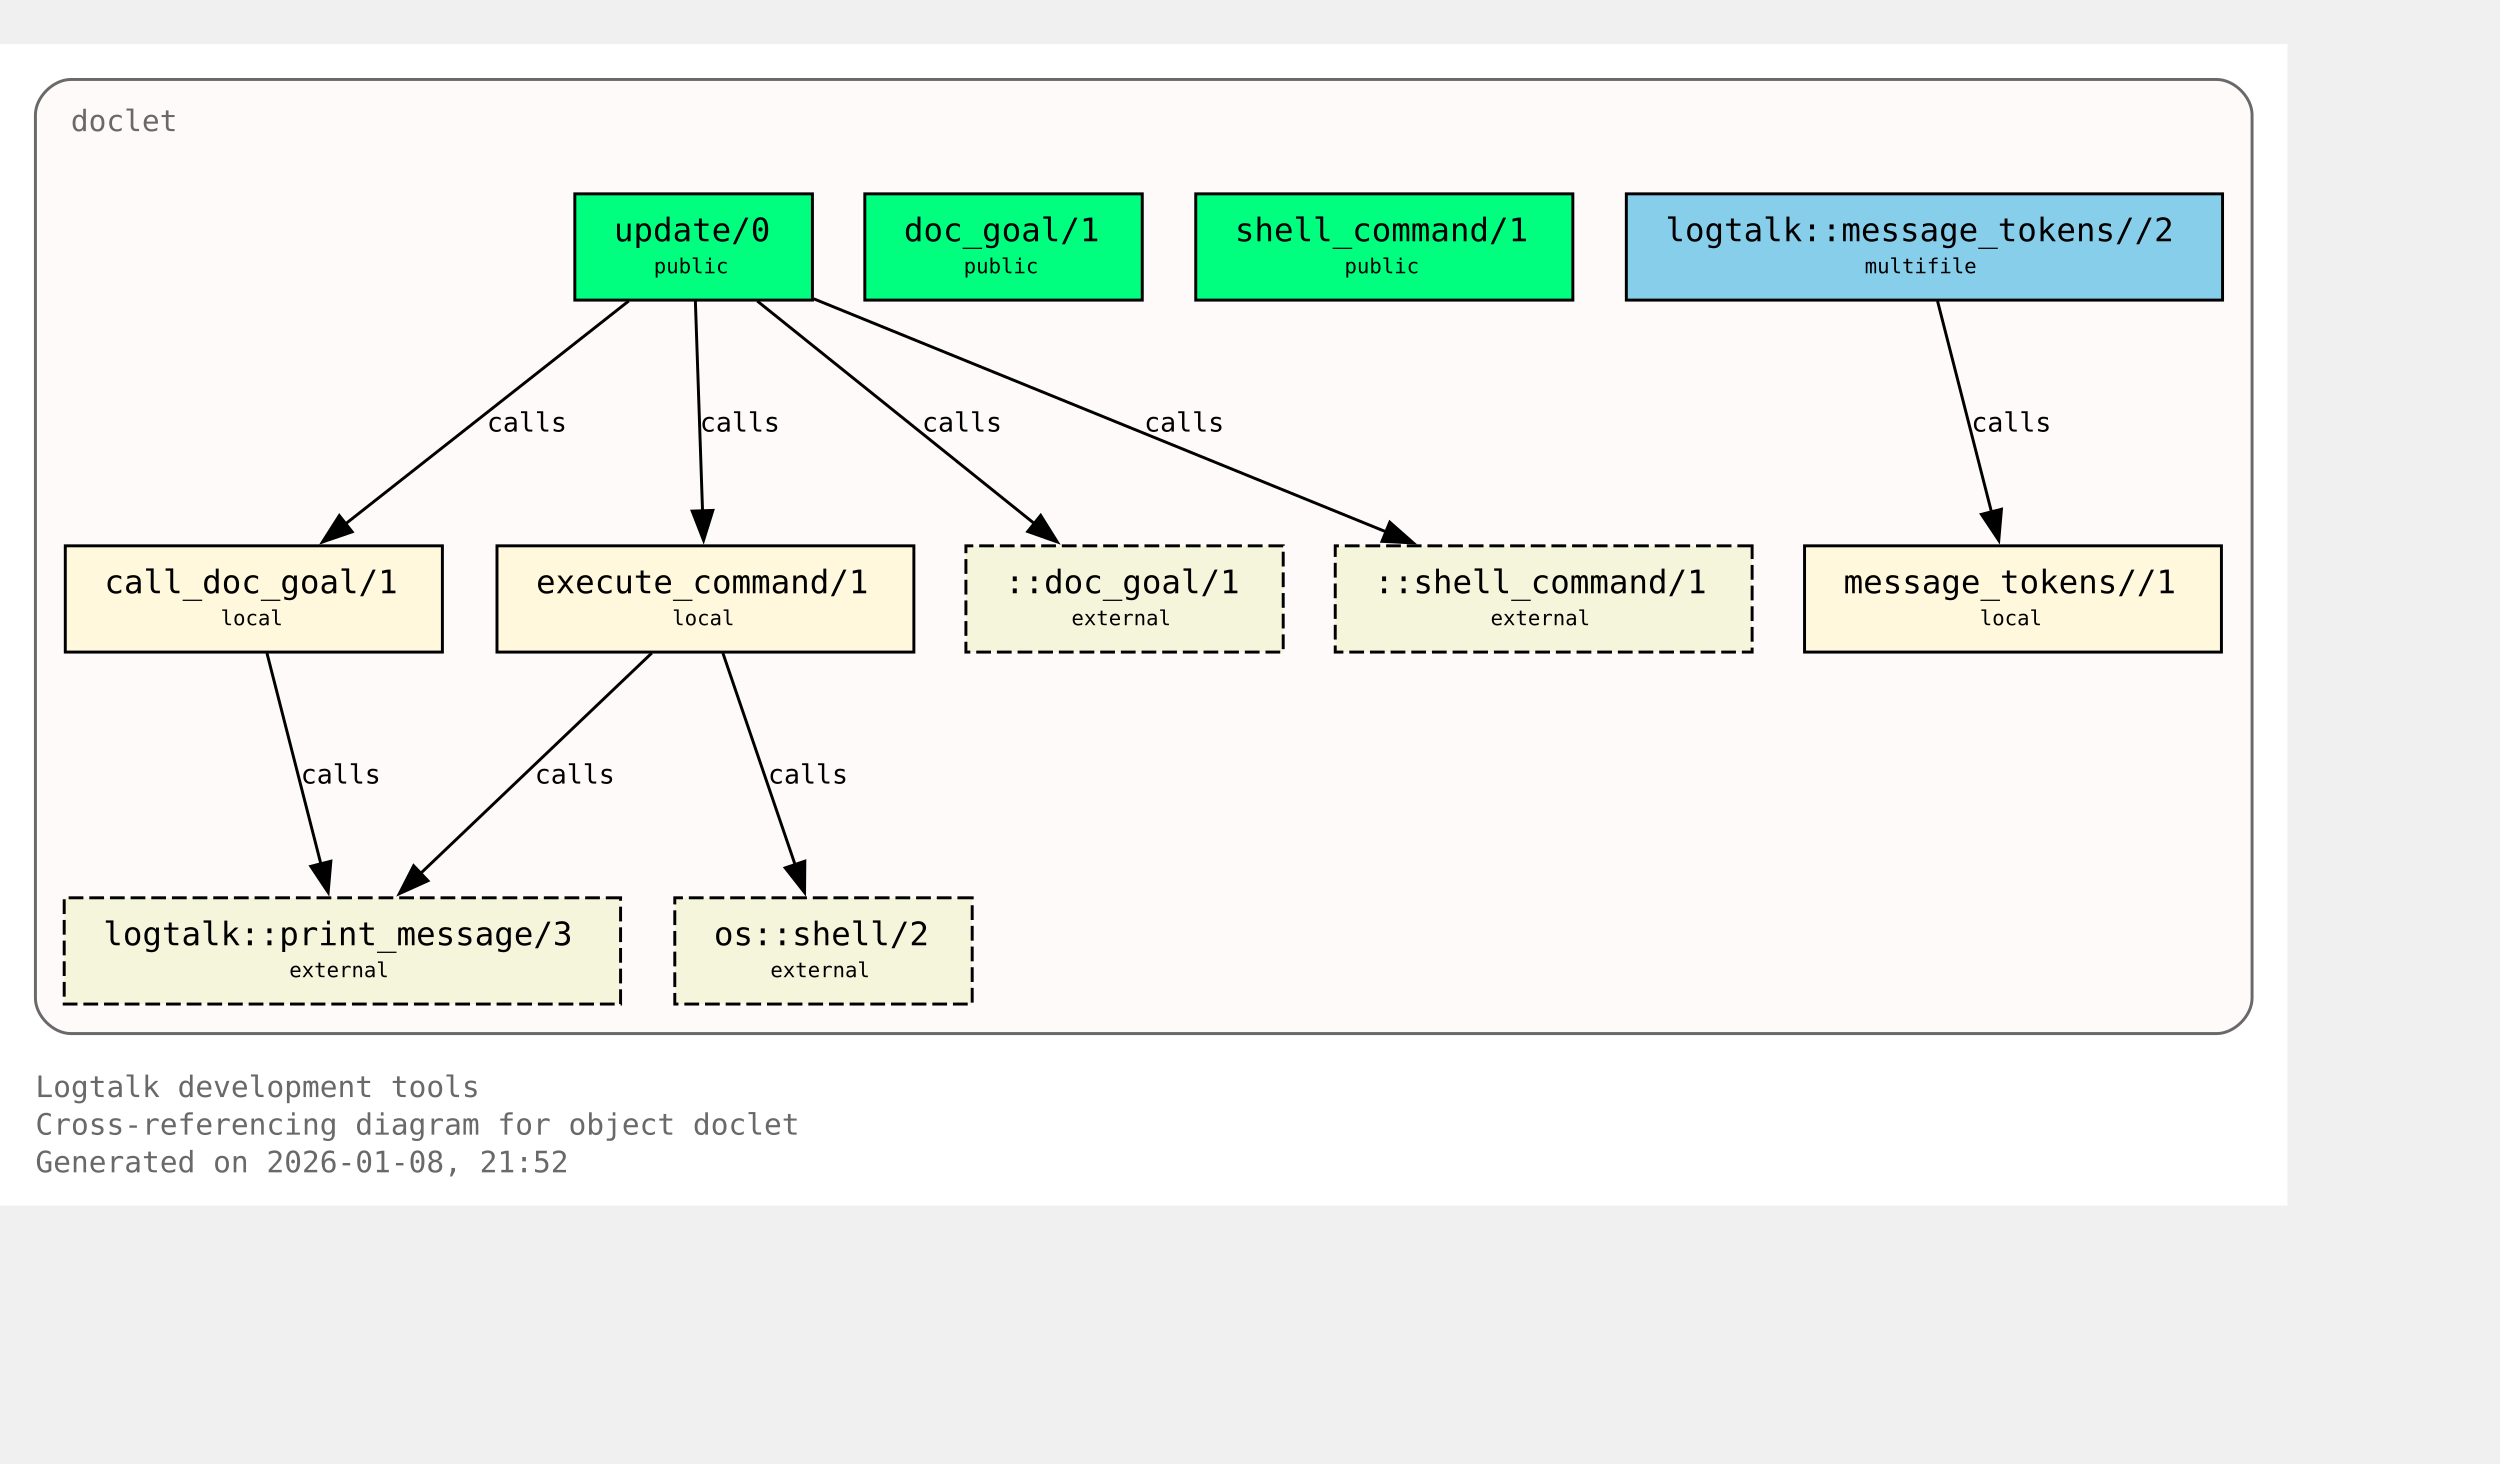
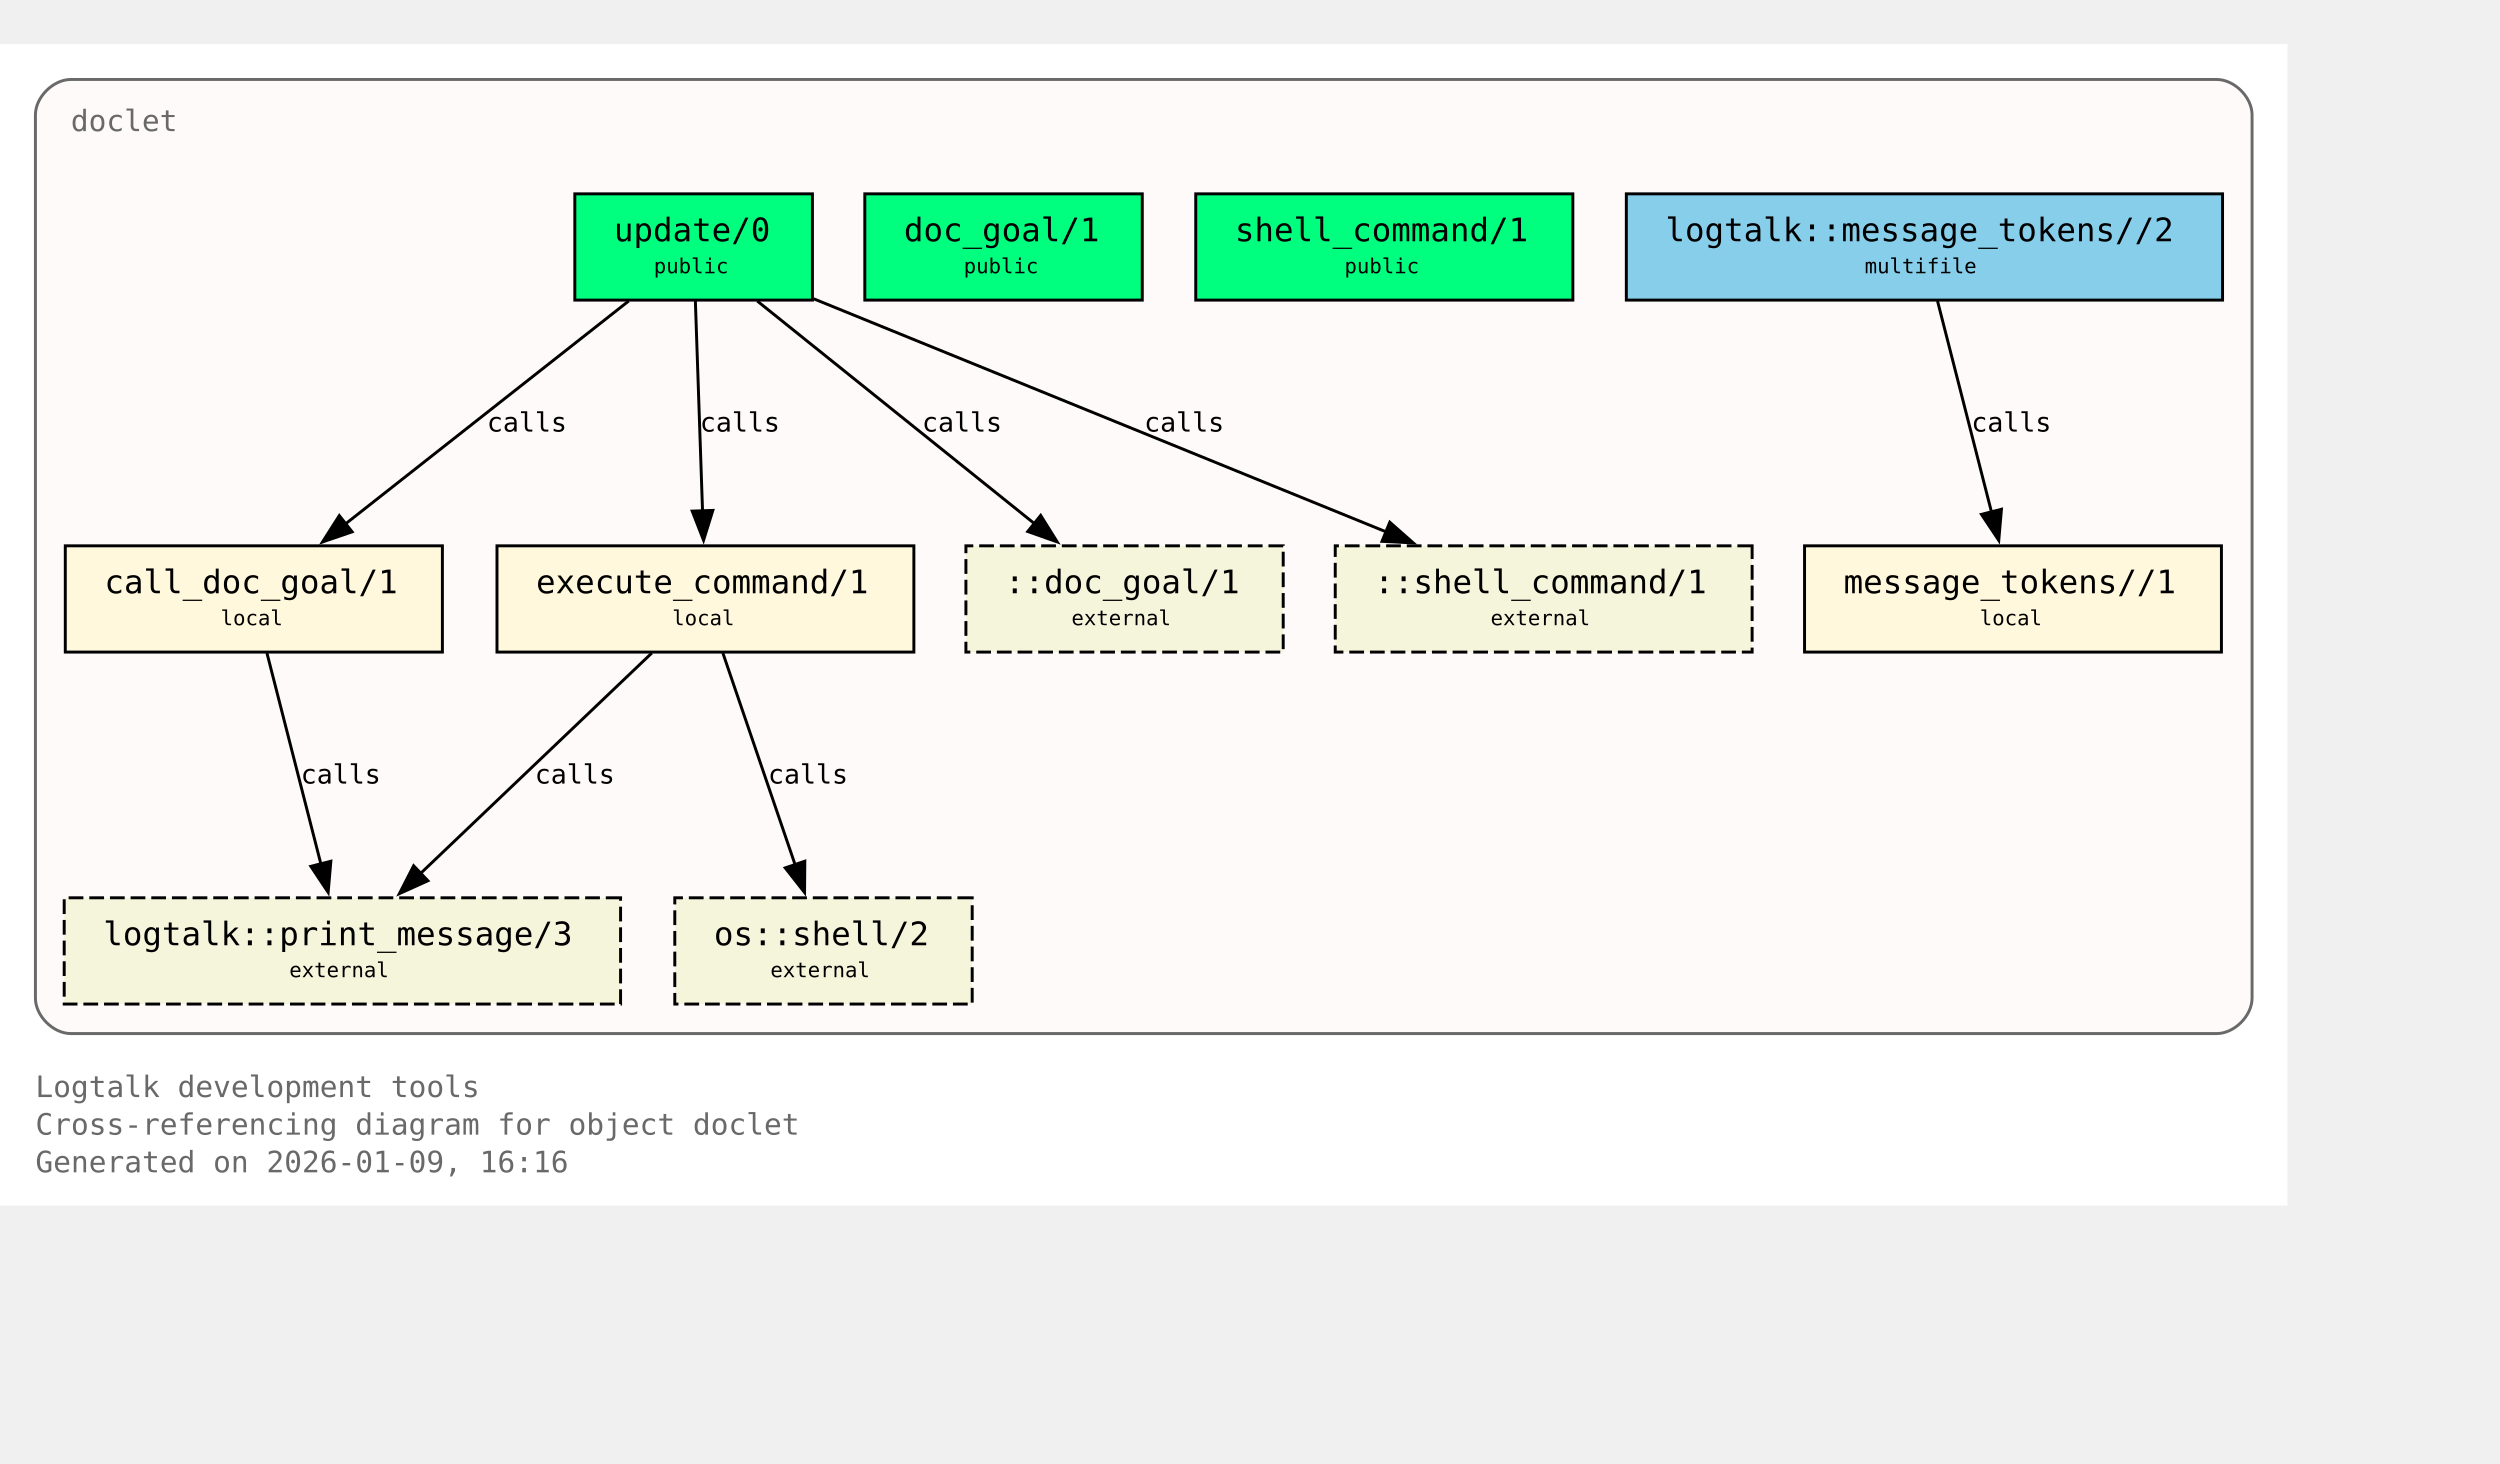
<svg xmlns="http://www.w3.org/2000/svg" xmlns:xlink="http://www.w3.org/1999/xlink" width="919pt" height="538pt" viewBox="72.00 72.00 847.00 466.00">
  <g id="graph0" class="graph" transform="scale(1 1) rotate(0) translate(76 461.5)">
    <polygon fill="white" stroke="none" points="-4,4 -4,-389.5 771,-389.5 771,4 -4,4" />
    <text xml:space="preserve" text-anchor="start" x="8" y="-32.75" font-family="Monospace" font-size="10.00" fill="dimgray">Logtalk development tools</text>
    <text xml:space="preserve" text-anchor="start" x="8" y="-20" font-family="Monospace" font-size="10.00" fill="dimgray">Cross-referencing diagram for object doclet</text>
-     <text xml:space="preserve" text-anchor="start" x="8" y="-7.25" font-family="Monospace" font-size="10.00" fill="dimgray">Generated on 2026-01-08, 21:52</text>
+     <text xml:space="preserve" text-anchor="start" x="8" y="-7.25" font-family="Monospace" font-size="10.00" fill="dimgray">Generated on 2026-01-09, 16:16</text>
    <g id="clust1" class="cluster">
      <g id="a_clust1">
        <a xlink:title="doclet">
          <path fill="snow" stroke="dimgray" d="M20,-54.25C20,-54.25 747,-54.25 747,-54.25 753,-54.25 759,-60.25 759,-66.25 759,-66.25 759,-365.5 759,-365.5 759,-371.5 753,-377.5 747,-377.5 747,-377.5 20,-377.5 20,-377.5 14,-377.5 8,-371.5 8,-365.5 8,-365.5 8,-66.25 8,-66.25 8,-60.25 14,-54.25 20,-54.25" />
          <g id="a_clust1_0">
-             <a xlink:href="https://github.com/LogtalkDotOrg/logtalk3/tree/a89c5d89d98c50d72b64bc80bb36c7e9e42eab28/tools/doclet/doclet.lgt#L22" xlink:title="https://github.com/LogtalkDotOrg/logtalk3/tree/a89c5d89d98c50d72b64bc80bb36c7e9e42eab28/tools/doclet/doclet.lgt#L22">
+             <a xlink:href="https://github.com/LogtalkDotOrg/logtalk3/tree/b0df66f2ebfccb757e9cc877c953425f8264a166/tools/doclet/doclet.lgt#L22" xlink:title="https://github.com/LogtalkDotOrg/logtalk3/tree/b0df66f2ebfccb757e9cc877c953425f8264a166/tools/doclet/doclet.lgt#L22">
              <text xml:space="preserve" text-anchor="start" x="20" y="-360" font-family="Monospace" font-size="10.00" fill="dimgray">doclet</text>
            </a>
          </g>
        </a>
      </g>
    </g>
    <g id="node1" class="node">
      <polygon fill="springgreen" stroke="black" points="271.25,-338.75 190.75,-338.75 190.75,-302.75 271.25,-302.75 271.25,-338.75" />
      <text xml:space="preserve" text-anchor="start" x="198.75" y="-323.45" font-family="Monospace" font-size="9.00"> </text>
      <g id="a_node1_1">
-         <a xlink:href="https://github.com/LogtalkDotOrg/logtalk3/tree/a89c5d89d98c50d72b64bc80bb36c7e9e42eab28/tools/doclet/doclet.lgt#L40" xlink:title="https://github.com/LogtalkDotOrg/logtalk3/tree/a89c5d89d98c50d72b64bc80bb36c7e9e42eab28/tools/doclet/doclet.lgt#L40">
+         <a xlink:href="https://github.com/LogtalkDotOrg/logtalk3/tree/b0df66f2ebfccb757e9cc877c953425f8264a166/tools/doclet/doclet.lgt#L40" xlink:title="https://github.com/LogtalkDotOrg/logtalk3/tree/b0df66f2ebfccb757e9cc877c953425f8264a166/tools/doclet/doclet.lgt#L40">
          <text xml:space="preserve" text-anchor="start" x="204" y="-322.68" font-family="Monospace" font-size="11.00">update/0</text>
        </a>
      </g>
      <text xml:space="preserve" text-anchor="start" x="258" y="-323.45" font-family="Monospace" font-size="9.00"> </text>
      <text xml:space="preserve" text-anchor="start" x="198.75" y="-311.07" font-family="Monospace" font-size="9.00"> </text>
      <text xml:space="preserve" text-anchor="start" x="217.5" y="-311.85" font-family="Monospace" font-size="7.00">public</text>
      <text xml:space="preserve" text-anchor="start" x="258" y="-311.07" font-family="Monospace" font-size="9.00"> </text>
    </g>
    <g id="node4" class="node">
      <polygon fill="cornsilk" stroke="black" points="145.88,-219.5 18.12,-219.5 18.12,-183.5 145.88,-183.5 145.88,-219.5" />
      <text xml:space="preserve" text-anchor="start" x="26.12" y="-204.2" font-family="Monospace" font-size="9.00"> </text>
      <g id="a_node4_2">
-         <a xlink:href="https://github.com/LogtalkDotOrg/logtalk3/tree/a89c5d89d98c50d72b64bc80bb36c7e9e42eab28/tools/doclet/doclet.lgt#L73" xlink:title="https://github.com/LogtalkDotOrg/logtalk3/tree/a89c5d89d98c50d72b64bc80bb36c7e9e42eab28/tools/doclet/doclet.lgt#L73">
+         <a xlink:href="https://github.com/LogtalkDotOrg/logtalk3/tree/b0df66f2ebfccb757e9cc877c953425f8264a166/tools/doclet/doclet.lgt#L73" xlink:title="https://github.com/LogtalkDotOrg/logtalk3/tree/b0df66f2ebfccb757e9cc877c953425f8264a166/tools/doclet/doclet.lgt#L73">
          <text xml:space="preserve" text-anchor="start" x="31.38" y="-203.43" font-family="Monospace" font-size="11.00">call_doc_goal/1</text>
        </a>
      </g>
      <text xml:space="preserve" text-anchor="start" x="132.62" y="-204.2" font-family="Monospace" font-size="9.00"> </text>
      <text xml:space="preserve" text-anchor="start" x="26.12" y="-191.82" font-family="Monospace" font-size="9.00"> </text>
      <text xml:space="preserve" text-anchor="start" x="70.75" y="-192.6" font-family="Monospace" font-size="7.00">local</text>
      <text xml:space="preserve" text-anchor="start" x="132.62" y="-191.82" font-family="Monospace" font-size="9.00"> </text>
    </g>
    <g id="edge1" class="edge">
      <g id="a_edge1">
-         <a xlink:href="https://github.com/LogtalkDotOrg/logtalk3/tree/a89c5d89d98c50d72b64bc80bb36c7e9e42eab28/tools/doclet/doclet.lgt#L60" xlink:title="calls">
+         <a xlink:href="https://github.com/LogtalkDotOrg/logtalk3/tree/b0df66f2ebfccb757e9cc877c953425f8264a166/tools/doclet/doclet.lgt#L60" xlink:title="calls">
          <path fill="none" stroke="black" d="M209.01,-302.45C183.59,-282.45 141.58,-249.38 112.89,-226.8" />
          <polygon fill="black" stroke="black" points="115.29,-224.24 105.27,-220.81 110.96,-229.74 115.29,-224.24" />
        </a>
      </g>
      <g id="a_edge1-label">
-         <a xlink:href="https://github.com/LogtalkDotOrg/logtalk3/tree/a89c5d89d98c50d72b64bc80bb36c7e9e42eab28/tools/doclet/doclet.lgt#L60" xlink:title="https://github.com/LogtalkDotOrg/logtalk3/tree/a89c5d89d98c50d72b64bc80bb36c7e9e42eab28/tools/doclet/doclet.lgt#L60">
+         <a xlink:href="https://github.com/LogtalkDotOrg/logtalk3/tree/b0df66f2ebfccb757e9cc877c953425f8264a166/tools/doclet/doclet.lgt#L60" xlink:title="https://github.com/LogtalkDotOrg/logtalk3/tree/b0df66f2ebfccb757e9cc877c953425f8264a166/tools/doclet/doclet.lgt#L60">
          <text xml:space="preserve" text-anchor="start" x="160.97" y="-258.2" font-family="Monospace" font-size="9.00">calls</text>
        </a>
      </g>
    </g>
    <g id="node5" class="node">
      <polygon fill="cornsilk" stroke="black" points="305.62,-219.5 164.38,-219.5 164.38,-183.5 305.62,-183.5 305.62,-219.5" />
      <text xml:space="preserve" text-anchor="start" x="172.38" y="-204.2" font-family="Monospace" font-size="9.00"> </text>
      <g id="a_node5_3">
-         <a xlink:href="https://github.com/LogtalkDotOrg/logtalk3/tree/a89c5d89d98c50d72b64bc80bb36c7e9e42eab28/tools/doclet/doclet.lgt#L85" xlink:title="https://github.com/LogtalkDotOrg/logtalk3/tree/a89c5d89d98c50d72b64bc80bb36c7e9e42eab28/tools/doclet/doclet.lgt#L85">
+         <a xlink:href="https://github.com/LogtalkDotOrg/logtalk3/tree/b0df66f2ebfccb757e9cc877c953425f8264a166/tools/doclet/doclet.lgt#L85" xlink:title="https://github.com/LogtalkDotOrg/logtalk3/tree/b0df66f2ebfccb757e9cc877c953425f8264a166/tools/doclet/doclet.lgt#L85">
          <text xml:space="preserve" text-anchor="start" x="177.62" y="-203.43" font-family="Monospace" font-size="11.00">execute_command/1</text>
        </a>
      </g>
      <text xml:space="preserve" text-anchor="start" x="292.38" y="-204.2" font-family="Monospace" font-size="9.00"> </text>
      <text xml:space="preserve" text-anchor="start" x="172.38" y="-191.82" font-family="Monospace" font-size="9.00"> </text>
      <text xml:space="preserve" text-anchor="start" x="223.75" y="-192.6" font-family="Monospace" font-size="7.00">local</text>
      <text xml:space="preserve" text-anchor="start" x="292.38" y="-191.82" font-family="Monospace" font-size="9.00"> </text>
    </g>
    <g id="edge2" class="edge">
      <g id="a_edge2">
-         <a xlink:href="https://github.com/LogtalkDotOrg/logtalk3/tree/a89c5d89d98c50d72b64bc80bb36c7e9e42eab28/tools/doclet/doclet.lgt#L60" xlink:title="calls">
+         <a xlink:href="https://github.com/LogtalkDotOrg/logtalk3/tree/b0df66f2ebfccb757e9cc877c953425f8264a166/tools/doclet/doclet.lgt#L60" xlink:title="calls">
          <path fill="none" stroke="black" d="M231.59,-302.45C232.23,-283.75 233.26,-253.62 234.02,-231.33" />
          <polygon fill="black" stroke="black" points="237.51,-231.5 234.36,-221.38 230.52,-231.26 237.51,-231.5" />
        </a>
      </g>
      <g id="a_edge2-label">
-         <a xlink:href="https://github.com/LogtalkDotOrg/logtalk3/tree/a89c5d89d98c50d72b64bc80bb36c7e9e42eab28/tools/doclet/doclet.lgt#L60" xlink:title="https://github.com/LogtalkDotOrg/logtalk3/tree/a89c5d89d98c50d72b64bc80bb36c7e9e42eab28/tools/doclet/doclet.lgt#L60">
+         <a xlink:href="https://github.com/LogtalkDotOrg/logtalk3/tree/b0df66f2ebfccb757e9cc877c953425f8264a166/tools/doclet/doclet.lgt#L60" xlink:title="https://github.com/LogtalkDotOrg/logtalk3/tree/b0df66f2ebfccb757e9cc877c953425f8264a166/tools/doclet/doclet.lgt#L60">
          <text xml:space="preserve" text-anchor="start" x="233.12" y="-258.2" font-family="Monospace" font-size="9.00">calls</text>
        </a>
      </g>
    </g>
    <g id="node10" class="node">
      <polygon fill="beige" stroke="black" stroke-dasharray="5,2" points="430.75,-219.5 323.25,-219.5 323.25,-183.5 430.75,-183.5 430.75,-219.5" />
      <text xml:space="preserve" text-anchor="start" x="331.25" y="-204.2" font-family="Monospace" font-size="9.00"> </text>
      <text xml:space="preserve" text-anchor="start" x="336.5" y="-203.43" font-family="Monospace" font-size="11.00">::doc_goal/1</text>
      <text xml:space="preserve" text-anchor="start" x="417.5" y="-204.2" font-family="Monospace" font-size="9.00"> </text>
      <text xml:space="preserve" text-anchor="start" x="331.25" y="-191.82" font-family="Monospace" font-size="9.00"> </text>
      <text xml:space="preserve" text-anchor="start" x="359" y="-192.6" font-family="Monospace" font-size="7.00">external</text>
      <text xml:space="preserve" text-anchor="start" x="417.5" y="-191.82" font-family="Monospace" font-size="9.00"> </text>
    </g>
    <g id="edge4" class="edge">
      <g id="a_edge4">
-         <a xlink:href="https://github.com/LogtalkDotOrg/logtalk3/tree/a89c5d89d98c50d72b64bc80bb36c7e9e42eab28/tools/doclet/doclet.lgt#L60" xlink:title="calls">
+         <a xlink:href="https://github.com/LogtalkDotOrg/logtalk3/tree/b0df66f2ebfccb757e9cc877c953425f8264a166/tools/doclet/doclet.lgt#L60" xlink:title="calls">
          <path fill="none" stroke="black" d="M252.54,-302.45C277.45,-282.45 318.62,-249.38 346.74,-226.8" />
          <polygon fill="black" stroke="black" points="348.58,-229.81 354.19,-220.82 344.2,-224.35 348.58,-229.81" />
        </a>
      </g>
      <g id="a_edge4-label">
-         <a xlink:href="https://github.com/LogtalkDotOrg/logtalk3/tree/a89c5d89d98c50d72b64bc80bb36c7e9e42eab28/tools/doclet/doclet.lgt#L60" xlink:title="https://github.com/LogtalkDotOrg/logtalk3/tree/a89c5d89d98c50d72b64bc80bb36c7e9e42eab28/tools/doclet/doclet.lgt#L60">
+         <a xlink:href="https://github.com/LogtalkDotOrg/logtalk3/tree/b0df66f2ebfccb757e9cc877c953425f8264a166/tools/doclet/doclet.lgt#L60" xlink:title="https://github.com/LogtalkDotOrg/logtalk3/tree/b0df66f2ebfccb757e9cc877c953425f8264a166/tools/doclet/doclet.lgt#L60">
          <text xml:space="preserve" text-anchor="start" x="308.38" y="-258.2" font-family="Monospace" font-size="9.00">calls</text>
        </a>
      </g>
    </g>
    <g id="node11" class="node">
      <polygon fill="beige" stroke="black" stroke-dasharray="5,2" points="589.62,-219.5 448.38,-219.5 448.38,-183.5 589.62,-183.5 589.62,-219.5" />
      <text xml:space="preserve" text-anchor="start" x="456.38" y="-204.2" font-family="Monospace" font-size="9.00"> </text>
      <text xml:space="preserve" text-anchor="start" x="461.62" y="-203.43" font-family="Monospace" font-size="11.00">::shell_command/1</text>
      <text xml:space="preserve" text-anchor="start" x="576.38" y="-204.2" font-family="Monospace" font-size="9.00"> </text>
      <text xml:space="preserve" text-anchor="start" x="456.38" y="-191.82" font-family="Monospace" font-size="9.00"> </text>
      <text xml:space="preserve" text-anchor="start" x="501" y="-192.6" font-family="Monospace" font-size="7.00">external</text>
      <text xml:space="preserve" text-anchor="start" x="576.38" y="-191.82" font-family="Monospace" font-size="9.00"> </text>
    </g>
    <g id="edge5" class="edge">
      <g id="a_edge5">
-         <a xlink:href="https://github.com/LogtalkDotOrg/logtalk3/tree/a89c5d89d98c50d72b64bc80bb36c7e9e42eab28/tools/doclet/doclet.lgt#L60" xlink:title="calls">
+         <a xlink:href="https://github.com/LogtalkDotOrg/logtalk3/tree/b0df66f2ebfccb757e9cc877c953425f8264a166/tools/doclet/doclet.lgt#L60" xlink:title="calls">
          <path fill="none" stroke="black" d="M271.65,-303.2C322.49,-282.5 409.65,-247.02 465.76,-224.17" />
          <polygon fill="black" stroke="black" points="466.86,-227.5 474.81,-220.49 464.22,-221.02 466.86,-227.5" />
        </a>
      </g>
      <g id="a_edge5-label">
-         <a xlink:href="https://github.com/LogtalkDotOrg/logtalk3/tree/a89c5d89d98c50d72b64bc80bb36c7e9e42eab28/tools/doclet/doclet.lgt#L60" xlink:title="https://github.com/LogtalkDotOrg/logtalk3/tree/a89c5d89d98c50d72b64bc80bb36c7e9e42eab28/tools/doclet/doclet.lgt#L60">
+         <a xlink:href="https://github.com/LogtalkDotOrg/logtalk3/tree/b0df66f2ebfccb757e9cc877c953425f8264a166/tools/doclet/doclet.lgt#L60" xlink:title="https://github.com/LogtalkDotOrg/logtalk3/tree/b0df66f2ebfccb757e9cc877c953425f8264a166/tools/doclet/doclet.lgt#L60">
          <text xml:space="preserve" text-anchor="start" x="383.64" y="-258.2" font-family="Monospace" font-size="9.00">calls</text>
        </a>
      </g>
    </g>
    <g id="node2" class="node">
      <polygon fill="springgreen" stroke="black" points="383,-338.75 289,-338.75 289,-302.75 383,-302.75 383,-338.75" />
      <text xml:space="preserve" text-anchor="start" x="297" y="-323.45" font-family="Monospace" font-size="9.00"> </text>
      <g id="a_node2_4">
-         <a xlink:href="https://github.com/LogtalkDotOrg/logtalk3/tree/a89c5d89d98c50d72b64bc80bb36c7e9e42eab28/tools/doclet/doclet.lgt#L46" xlink:title="https://github.com/LogtalkDotOrg/logtalk3/tree/a89c5d89d98c50d72b64bc80bb36c7e9e42eab28/tools/doclet/doclet.lgt#L46">
+         <a xlink:href="https://github.com/LogtalkDotOrg/logtalk3/tree/b0df66f2ebfccb757e9cc877c953425f8264a166/tools/doclet/doclet.lgt#L46" xlink:title="https://github.com/LogtalkDotOrg/logtalk3/tree/b0df66f2ebfccb757e9cc877c953425f8264a166/tools/doclet/doclet.lgt#L46">
          <text xml:space="preserve" text-anchor="start" x="302.25" y="-322.68" font-family="Monospace" font-size="11.00">doc_goal/1</text>
        </a>
      </g>
      <text xml:space="preserve" text-anchor="start" x="369.75" y="-323.45" font-family="Monospace" font-size="9.00"> </text>
      <text xml:space="preserve" text-anchor="start" x="297" y="-311.07" font-family="Monospace" font-size="9.00"> </text>
      <text xml:space="preserve" text-anchor="start" x="322.5" y="-311.85" font-family="Monospace" font-size="7.00">public</text>
      <text xml:space="preserve" text-anchor="start" x="369.75" y="-311.07" font-family="Monospace" font-size="9.00"> </text>
    </g>
    <g id="node3" class="node">
      <polygon fill="springgreen" stroke="black" points="528.88,-338.75 401.12,-338.75 401.12,-302.75 528.88,-302.75 528.88,-338.75" />
      <text xml:space="preserve" text-anchor="start" x="409.12" y="-323.45" font-family="Monospace" font-size="9.00"> </text>
      <g id="a_node3_5">
-         <a xlink:href="https://github.com/LogtalkDotOrg/logtalk3/tree/a89c5d89d98c50d72b64bc80bb36c7e9e42eab28/tools/doclet/doclet.lgt#L53" xlink:title="https://github.com/LogtalkDotOrg/logtalk3/tree/a89c5d89d98c50d72b64bc80bb36c7e9e42eab28/tools/doclet/doclet.lgt#L53">
+         <a xlink:href="https://github.com/LogtalkDotOrg/logtalk3/tree/b0df66f2ebfccb757e9cc877c953425f8264a166/tools/doclet/doclet.lgt#L53" xlink:title="https://github.com/LogtalkDotOrg/logtalk3/tree/b0df66f2ebfccb757e9cc877c953425f8264a166/tools/doclet/doclet.lgt#L53">
          <text xml:space="preserve" text-anchor="start" x="414.38" y="-322.68" font-family="Monospace" font-size="11.00">shell_command/1</text>
        </a>
      </g>
      <text xml:space="preserve" text-anchor="start" x="515.62" y="-323.45" font-family="Monospace" font-size="9.00"> </text>
      <text xml:space="preserve" text-anchor="start" x="409.12" y="-311.07" font-family="Monospace" font-size="9.00"> </text>
      <text xml:space="preserve" text-anchor="start" x="451.5" y="-311.85" font-family="Monospace" font-size="7.00">public</text>
      <text xml:space="preserve" text-anchor="start" x="515.62" y="-311.07" font-family="Monospace" font-size="9.00"> </text>
    </g>
    <g id="node8" class="node">
      <polygon fill="beige" stroke="black" stroke-dasharray="5,2" points="206.25,-100.25 17.75,-100.25 17.75,-64.25 206.25,-64.25 206.25,-100.25" />
      <text xml:space="preserve" text-anchor="start" x="25.75" y="-84.95" font-family="Monospace" font-size="9.00"> </text>
      <g id="a_node8_6">
        <a xlink:href="https://logtalk.org/library/logtalk_0.html#print-message-3" xlink:title="https://logtalk.org/library/logtalk_0.html#print-message-3">
          <text xml:space="preserve" text-anchor="start" x="31" y="-84.17" font-family="Monospace" font-size="11.00">logtalk::print_message/3</text>
        </a>
      </g>
      <text xml:space="preserve" text-anchor="start" x="193" y="-84.95" font-family="Monospace" font-size="9.00"> </text>
      <text xml:space="preserve" text-anchor="start" x="25.75" y="-72.58" font-family="Monospace" font-size="9.00"> </text>
      <text xml:space="preserve" text-anchor="start" x="94" y="-73.35" font-family="Monospace" font-size="7.00">external</text>
      <text xml:space="preserve" text-anchor="start" x="193" y="-72.58" font-family="Monospace" font-size="9.00"> </text>
    </g>
    <g id="edge6" class="edge">
      <g id="a_edge6">
-         <a xlink:href="https://github.com/LogtalkDotOrg/logtalk3/tree/a89c5d89d98c50d72b64bc80bb36c7e9e42eab28/tools/doclet/doclet.lgt#L73" xlink:title="calls">
+         <a xlink:href="https://github.com/LogtalkDotOrg/logtalk3/tree/b0df66f2ebfccb757e9cc877c953425f8264a166/tools/doclet/doclet.lgt#L73" xlink:title="calls">
          <path fill="none" stroke="black" d="M86.43,-183.2C91.23,-164.41 98.99,-134.09 104.7,-111.77" />
          <polygon fill="black" stroke="black" points="108.09,-112.64 107.18,-102.09 101.31,-110.91 108.09,-112.64" />
        </a>
      </g>
      <g id="a_edge6-label">
-         <a xlink:href="https://github.com/LogtalkDotOrg/logtalk3/tree/a89c5d89d98c50d72b64bc80bb36c7e9e42eab28/tools/doclet/doclet.lgt#L73" xlink:title="https://github.com/LogtalkDotOrg/logtalk3/tree/a89c5d89d98c50d72b64bc80bb36c7e9e42eab28/tools/doclet/doclet.lgt#L73">
+         <a xlink:href="https://github.com/LogtalkDotOrg/logtalk3/tree/b0df66f2ebfccb757e9cc877c953425f8264a166/tools/doclet/doclet.lgt#L73" xlink:title="https://github.com/LogtalkDotOrg/logtalk3/tree/b0df66f2ebfccb757e9cc877c953425f8264a166/tools/doclet/doclet.lgt#L73">
          <text xml:space="preserve" text-anchor="start" x="97.9" y="-138.95" font-family="Monospace" font-size="9.00">calls</text>
        </a>
      </g>
    </g>
    <g id="edge7" class="edge">
      <g id="a_edge7">
-         <a xlink:href="https://github.com/LogtalkDotOrg/logtalk3/tree/a89c5d89d98c50d72b64bc80bb36c7e9e42eab28/tools/doclet/doclet.lgt#L85" xlink:title="calls">
+         <a xlink:href="https://github.com/LogtalkDotOrg/logtalk3/tree/b0df66f2ebfccb757e9cc877c953425f8264a166/tools/doclet/doclet.lgt#L85" xlink:title="calls">
          <path fill="none" stroke="black" d="M216.85,-183.2C196.14,-163.46 162.08,-130.99 138.42,-108.44" />
          <polygon fill="black" stroke="black" points="140.97,-106.03 131.32,-101.67 136.14,-111.1 140.97,-106.03" />
        </a>
      </g>
      <g id="a_edge7-label">
-         <a xlink:href="https://github.com/LogtalkDotOrg/logtalk3/tree/a89c5d89d98c50d72b64bc80bb36c7e9e42eab28/tools/doclet/doclet.lgt#L85" xlink:title="https://github.com/LogtalkDotOrg/logtalk3/tree/a89c5d89d98c50d72b64bc80bb36c7e9e42eab28/tools/doclet/doclet.lgt#L85">
+         <a xlink:href="https://github.com/LogtalkDotOrg/logtalk3/tree/b0df66f2ebfccb757e9cc877c953425f8264a166/tools/doclet/doclet.lgt#L85" xlink:title="https://github.com/LogtalkDotOrg/logtalk3/tree/b0df66f2ebfccb757e9cc877c953425f8264a166/tools/doclet/doclet.lgt#L85">
          <text xml:space="preserve" text-anchor="start" x="177.19" y="-138.95" font-family="Monospace" font-size="9.00">calls</text>
        </a>
      </g>
    </g>
    <g id="node9" class="node">
      <polygon fill="beige" stroke="black" stroke-dasharray="5,2" points="325.38,-100.25 224.62,-100.25 224.62,-64.25 325.38,-64.25 325.38,-100.25" />
      <text xml:space="preserve" text-anchor="start" x="232.62" y="-84.95" font-family="Monospace" font-size="9.00"> </text>
      <g id="a_node9_7">
        <a xlink:href="https://logtalk.org/library/osp_0.html#shell-2" xlink:title="https://logtalk.org/library/osp_0.html#shell-2">
          <text xml:space="preserve" text-anchor="start" x="237.88" y="-84.17" font-family="Monospace" font-size="11.00">os::shell/2</text>
        </a>
      </g>
      <text xml:space="preserve" text-anchor="start" x="312.12" y="-84.95" font-family="Monospace" font-size="9.00"> </text>
      <text xml:space="preserve" text-anchor="start" x="232.62" y="-72.58" font-family="Monospace" font-size="9.00"> </text>
      <text xml:space="preserve" text-anchor="start" x="257" y="-73.35" font-family="Monospace" font-size="7.00">external</text>
      <text xml:space="preserve" text-anchor="start" x="312.12" y="-72.58" font-family="Monospace" font-size="9.00"> </text>
    </g>
    <g id="edge8" class="edge">
      <g id="a_edge8">
-         <a xlink:href="https://github.com/LogtalkDotOrg/logtalk3/tree/a89c5d89d98c50d72b64bc80bb36c7e9e42eab28/tools/doclet/doclet.lgt#L85" xlink:title="calls">
+         <a xlink:href="https://github.com/LogtalkDotOrg/logtalk3/tree/b0df66f2ebfccb757e9cc877c953425f8264a166/tools/doclet/doclet.lgt#L85" xlink:title="calls">
          <path fill="none" stroke="black" d="M240.9,-183.2C247.34,-164.32 257.75,-133.81 265.38,-111.46" />
          <polygon fill="black" stroke="black" points="268.67,-112.65 268.58,-102.05 262.04,-110.39 268.67,-112.65" />
        </a>
      </g>
      <g id="a_edge8-label">
-         <a xlink:href="https://github.com/LogtalkDotOrg/logtalk3/tree/a89c5d89d98c50d72b64bc80bb36c7e9e42eab28/tools/doclet/doclet.lgt#L85" xlink:title="https://github.com/LogtalkDotOrg/logtalk3/tree/a89c5d89d98c50d72b64bc80bb36c7e9e42eab28/tools/doclet/doclet.lgt#L85">
+         <a xlink:href="https://github.com/LogtalkDotOrg/logtalk3/tree/b0df66f2ebfccb757e9cc877c953425f8264a166/tools/doclet/doclet.lgt#L85" xlink:title="https://github.com/LogtalkDotOrg/logtalk3/tree/b0df66f2ebfccb757e9cc877c953425f8264a166/tools/doclet/doclet.lgt#L85">
          <text xml:space="preserve" text-anchor="start" x="256.2" y="-138.95" font-family="Monospace" font-size="9.00">calls</text>
        </a>
      </g>
    </g>
    <g id="node6" class="node">
      <polygon fill="cornsilk" stroke="black" points="748.62,-219.5 607.38,-219.5 607.38,-183.5 748.62,-183.5 748.62,-219.5" />
      <text xml:space="preserve" text-anchor="start" x="615.38" y="-204.2" font-family="Monospace" font-size="9.00"> </text>
      <g id="a_node6_8">
-         <a xlink:href="https://github.com/LogtalkDotOrg/logtalk3/tree/a89c5d89d98c50d72b64bc80bb36c7e9e42eab28/tools/doclet/doclet.lgt#L102" xlink:title="https://github.com/LogtalkDotOrg/logtalk3/tree/a89c5d89d98c50d72b64bc80bb36c7e9e42eab28/tools/doclet/doclet.lgt#L102">
+         <a xlink:href="https://github.com/LogtalkDotOrg/logtalk3/tree/b0df66f2ebfccb757e9cc877c953425f8264a166/tools/doclet/doclet.lgt#L102" xlink:title="https://github.com/LogtalkDotOrg/logtalk3/tree/b0df66f2ebfccb757e9cc877c953425f8264a166/tools/doclet/doclet.lgt#L102">
          <text xml:space="preserve" text-anchor="start" x="620.62" y="-203.43" font-family="Monospace" font-size="11.00">message_tokens//1</text>
        </a>
      </g>
      <text xml:space="preserve" text-anchor="start" x="735.38" y="-204.2" font-family="Monospace" font-size="9.00"> </text>
      <text xml:space="preserve" text-anchor="start" x="615.38" y="-191.82" font-family="Monospace" font-size="9.00"> </text>
      <text xml:space="preserve" text-anchor="start" x="666.75" y="-192.6" font-family="Monospace" font-size="7.00">local</text>
      <text xml:space="preserve" text-anchor="start" x="735.38" y="-191.82" font-family="Monospace" font-size="9.00"> </text>
    </g>
    <g id="node7" class="node">
      <polygon fill="skyblue" stroke="black" points="749,-338.75 547,-338.75 547,-302.75 749,-302.75 749,-338.75" />
      <text xml:space="preserve" text-anchor="start" x="555" y="-323.45" font-family="Monospace" font-size="9.00"> </text>
      <g id="a_node7_9">
-         <a xlink:href="https://github.com/LogtalkDotOrg/logtalk3/tree/a89c5d89d98c50d72b64bc80bb36c7e9e42eab28/tools/doclet/doclet.lgt#L99" xlink:title="https://github.com/LogtalkDotOrg/logtalk3/tree/a89c5d89d98c50d72b64bc80bb36c7e9e42eab28/tools/doclet/doclet.lgt#L99">
+         <a xlink:href="https://github.com/LogtalkDotOrg/logtalk3/tree/b0df66f2ebfccb757e9cc877c953425f8264a166/tools/doclet/doclet.lgt#L99" xlink:title="https://github.com/LogtalkDotOrg/logtalk3/tree/b0df66f2ebfccb757e9cc877c953425f8264a166/tools/doclet/doclet.lgt#L99">
          <text xml:space="preserve" text-anchor="start" x="560.25" y="-322.68" font-family="Monospace" font-size="11.00">logtalk::message_tokens//2</text>
        </a>
      </g>
      <text xml:space="preserve" text-anchor="start" x="735.75" y="-323.45" font-family="Monospace" font-size="9.00"> </text>
      <text xml:space="preserve" text-anchor="start" x="555" y="-311.07" font-family="Monospace" font-size="9.00"> </text>
      <text xml:space="preserve" text-anchor="start" x="627.75" y="-311.85" font-family="Monospace" font-size="7.00">multifile</text>
      <text xml:space="preserve" text-anchor="start" x="735.75" y="-311.07" font-family="Monospace" font-size="9.00"> </text>
    </g>
    <g id="edge3" class="edge">
      <g id="a_edge3">
-         <a xlink:href="https://github.com/LogtalkDotOrg/logtalk3/tree/a89c5d89d98c50d72b64bc80bb36c7e9e42eab28/tools/doclet/doclet.lgt#L99" xlink:title="calls">
+         <a xlink:href="https://github.com/LogtalkDotOrg/logtalk3/tree/b0df66f2ebfccb757e9cc877c953425f8264a166/tools/doclet/doclet.lgt#L99" xlink:title="calls">
          <path fill="none" stroke="black" d="M652.43,-302.45C657.23,-283.66 664.99,-253.34 670.7,-231.02" />
          <polygon fill="black" stroke="black" points="674.09,-231.89 673.18,-221.34 667.31,-230.16 674.09,-231.89" />
        </a>
      </g>
      <g id="a_edge3-label">
-         <a xlink:href="https://github.com/LogtalkDotOrg/logtalk3/tree/a89c5d89d98c50d72b64bc80bb36c7e9e42eab28/tools/doclet/doclet.lgt#L99" xlink:title="https://github.com/LogtalkDotOrg/logtalk3/tree/a89c5d89d98c50d72b64bc80bb36c7e9e42eab28/tools/doclet/doclet.lgt#L99">
+         <a xlink:href="https://github.com/LogtalkDotOrg/logtalk3/tree/b0df66f2ebfccb757e9cc877c953425f8264a166/tools/doclet/doclet.lgt#L99" xlink:title="https://github.com/LogtalkDotOrg/logtalk3/tree/b0df66f2ebfccb757e9cc877c953425f8264a166/tools/doclet/doclet.lgt#L99">
          <text xml:space="preserve" text-anchor="start" x="663.9" y="-258.2" font-family="Monospace" font-size="9.00">calls</text>
        </a>
      </g>
    </g>
  </g>
</svg>
